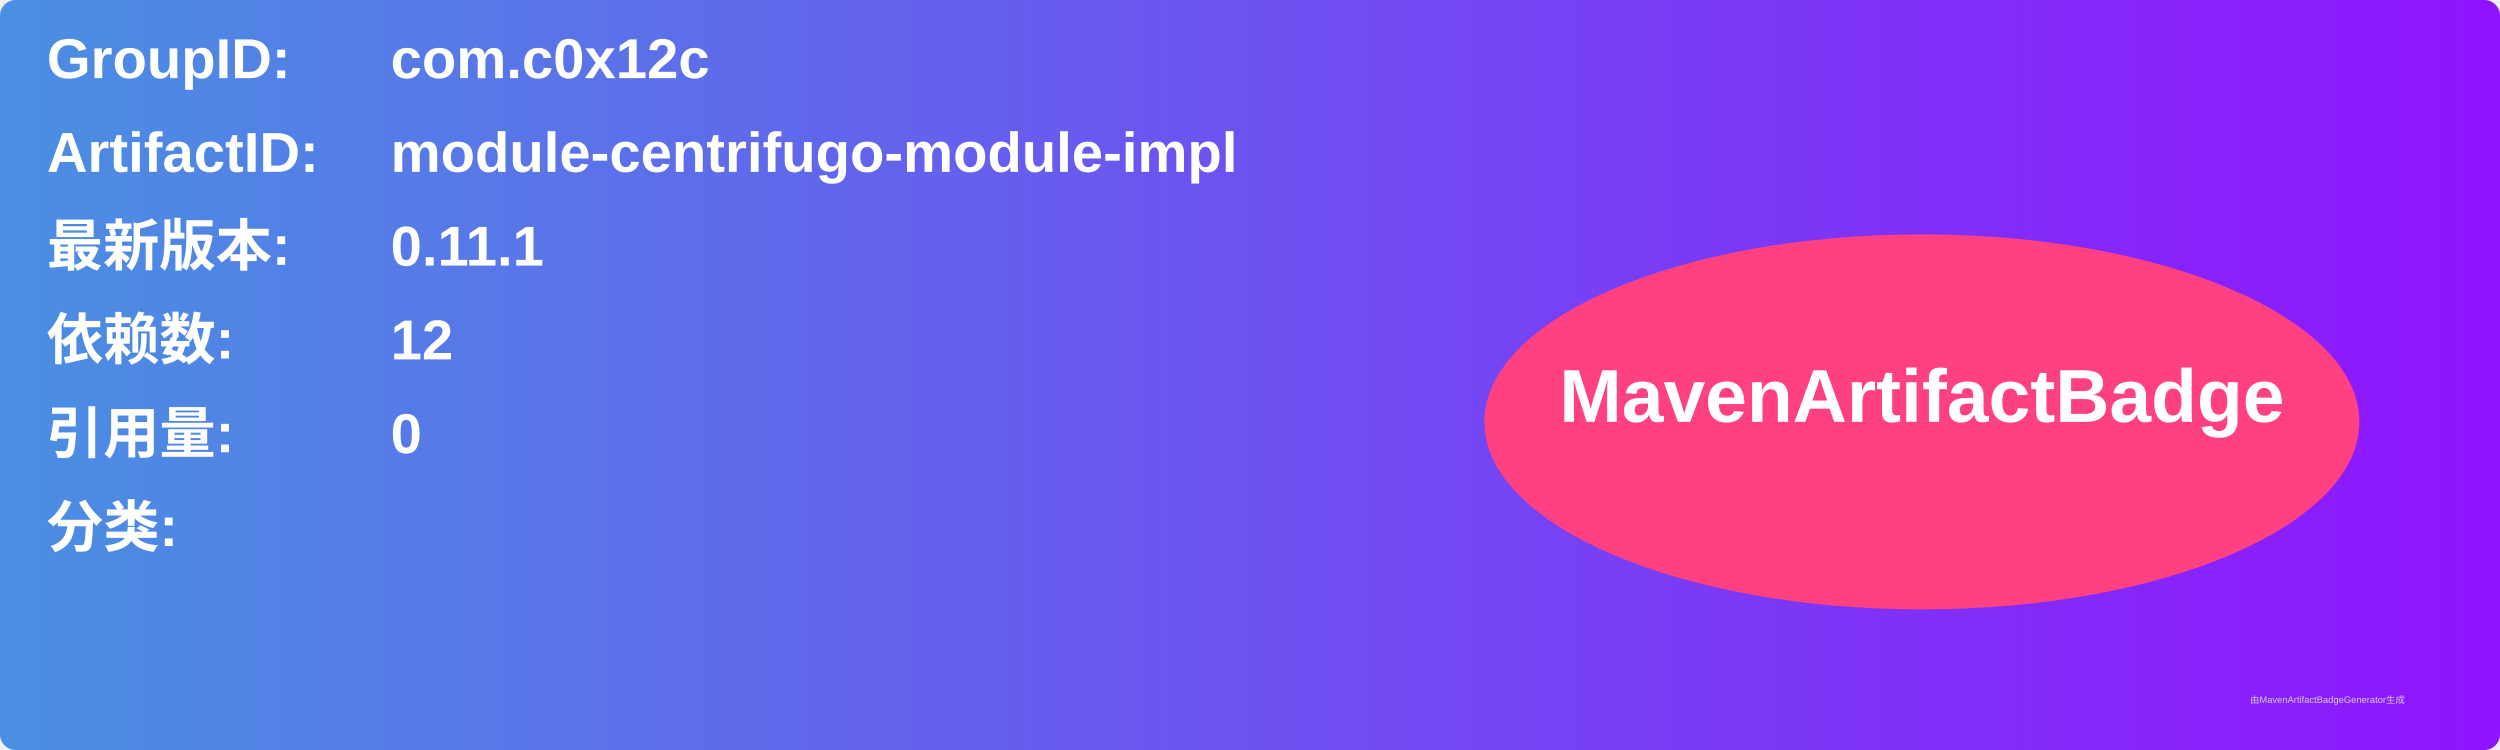
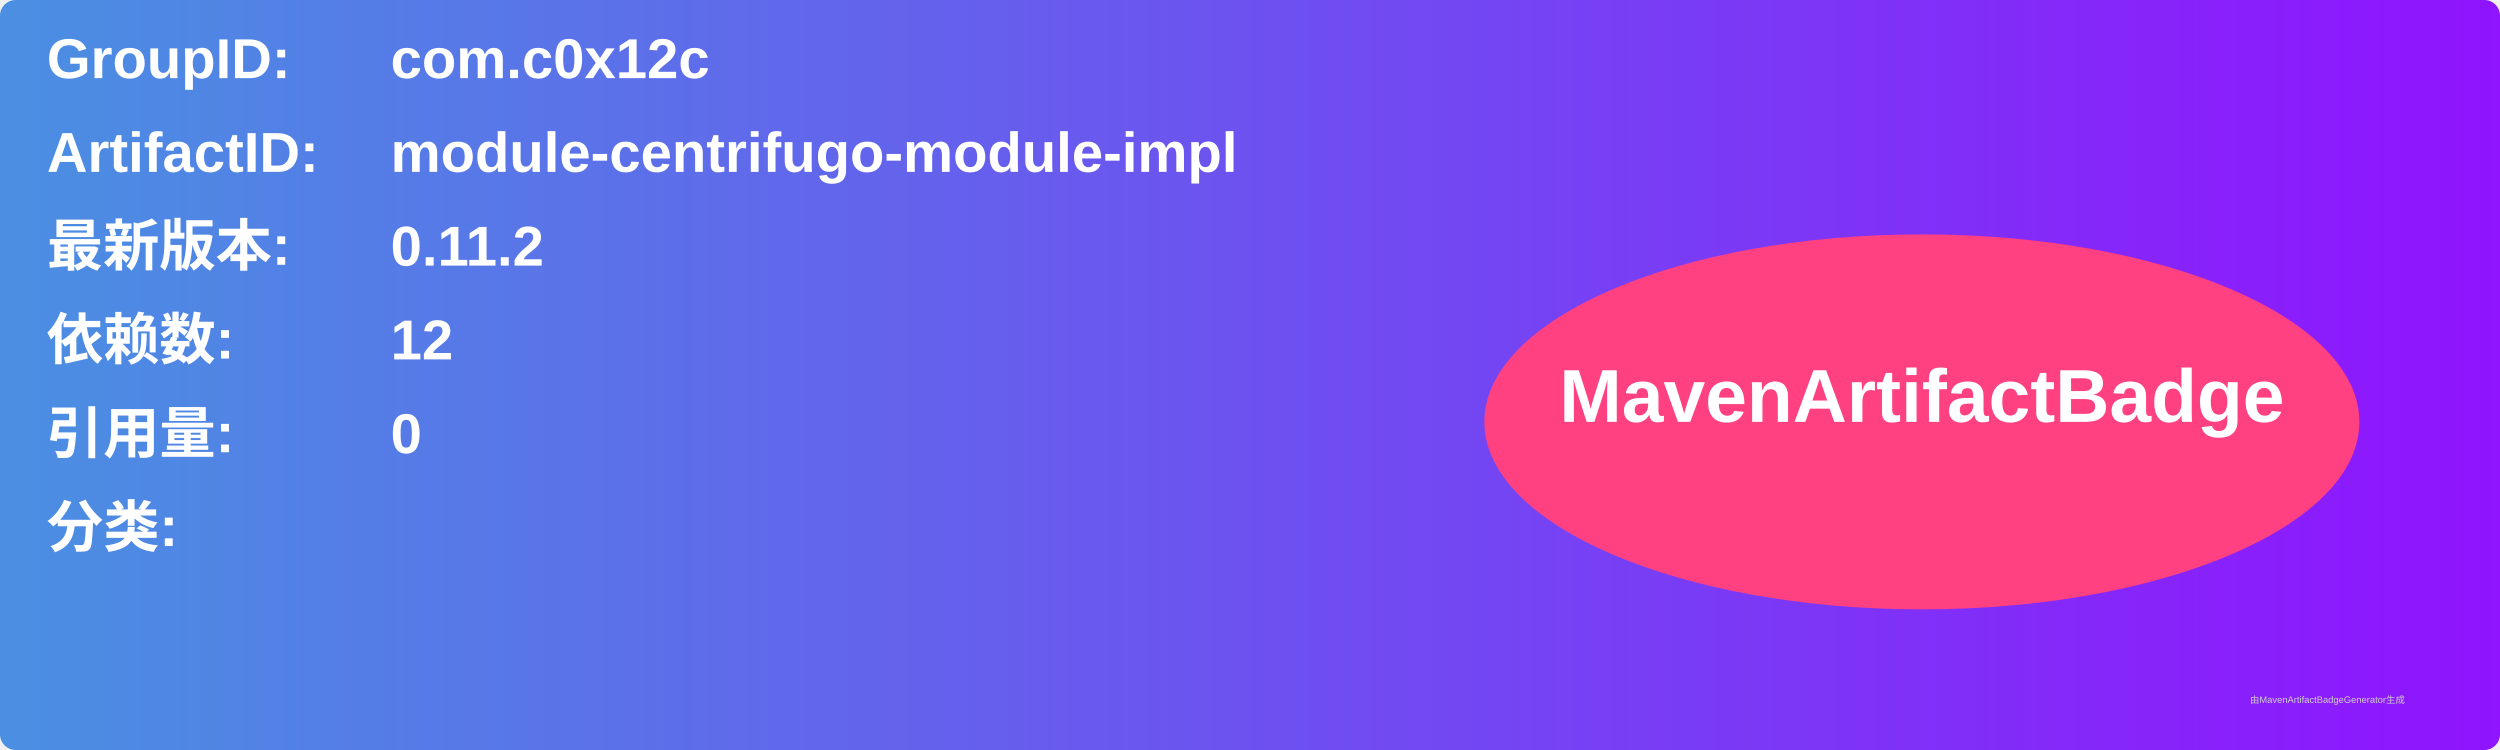
<svg xmlns="http://www.w3.org/2000/svg" width="800" height="240" viewBox="0 0 800 240">
  <linearGradient id="grad" x1="0%" y1="0%" x2="100%" y2="0%">
    <stop offset="0%" stop-color="#4a90e2" />
    <stop offset="100%" stop-color="#9013fe" />
  </linearGradient>
  <rect width="100%" height="100%" rx="5" ry="5" fill="url(#grad)" />
  <g transform="translate(15, 15)">
    <text x="0" y="10" font-family="Arial" font-size="18" fill="white" font-weight="bold" width="260">GroupID:</text>
    <text x="110" y="10" font-family="Arial" font-size="18" fill="white" font-weight="bold" width="460">com.c0x12c</text>
    <text x="0" y="40" font-family="Arial" font-size="18" fill="white" font-weight="bold" width="260">ArtifactID:</text>
    <text x="110" y="40" font-family="Arial" font-size="18" fill="white" font-weight="bold" width="460">module-centrifugo-module-impl</text>
    <text x="0" y="70" font-family="Arial" font-size="18" fill="white" font-weight="bold">最新版本:</text>
    <text x="110" y="70" font-family="Arial" font-size="18" fill="white" font-weight="bold">
-       <tspan font-weight="bold">0.11.1</tspan>
+       <tspan font-weight="bold">0.11.2</tspan>
    </text>
    <text x="0" y="100" font-family="Arial" font-size="18" fill="white" font-weight="bold">依赖数: </text>
    <text x="110" y="100" font-family="Arial" font-size="18" fill="white">
      <tspan font-weight="bold">12</tspan>
    </text>
    <text x="0" y="130" font-family="Arial" font-size="18" fill="white" font-weight="bold">引用量: </text>
    <text x="110" y="130" font-family="Arial" font-size="18" fill="white">
      <tspan font-weight="bold">0</tspan>
    </text>
    <text x="0" y="160" font-family="Arial" font-size="18" fill="white" font-weight="bold">分类:</text>
    <text x="10" y="190" font-family="Arial" font-size="10" fill="white">
      <tspan font-weight="bold" />
    </text>
    <ellipse cx="600" cy="120" rx="140" ry="60" fill="#ff4081" />
    <text x="600" y="120" text-anchor="middle" font-family="Arial" font-size="24" fill="white" font-weight="bold">MavenArtifactBadge</text>
  </g>
  <text x="720" y="225" font-family="Arial" font-size="3" fill="#d0d0d0">由MavenArtifactBadgeGenerator生成</text>
</svg>
